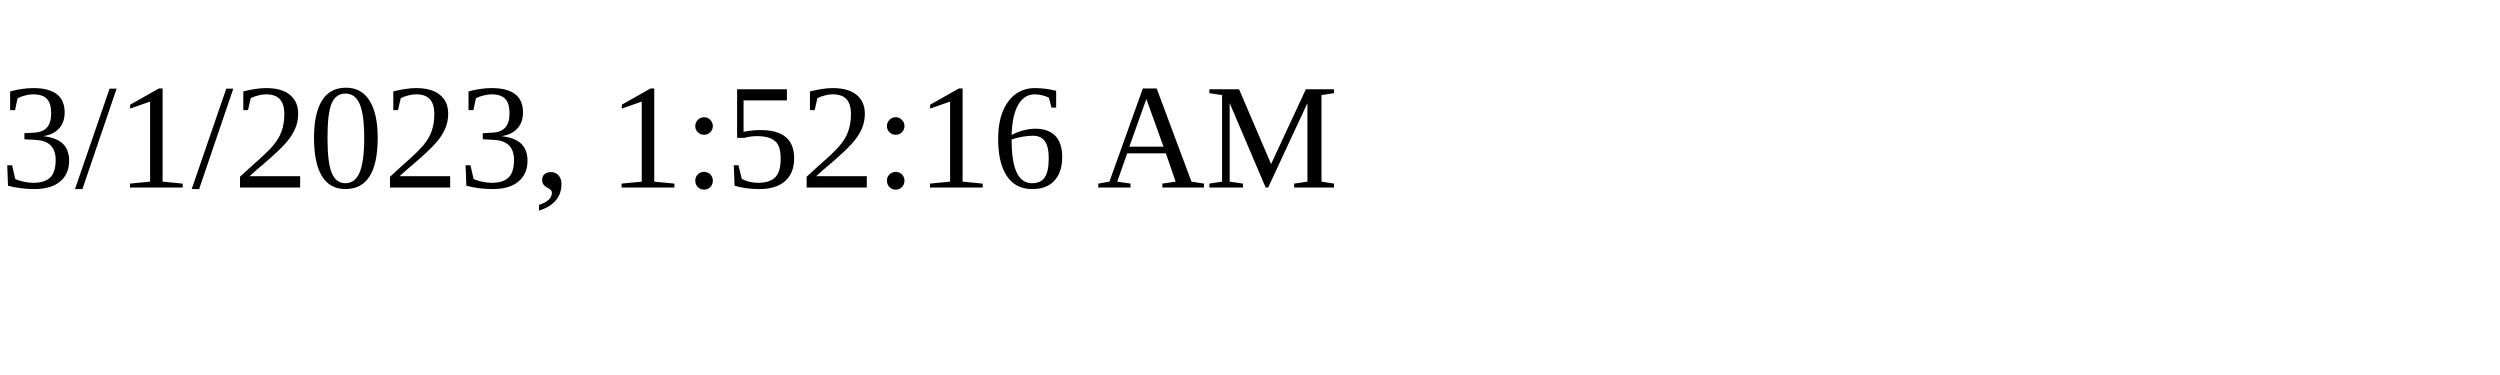
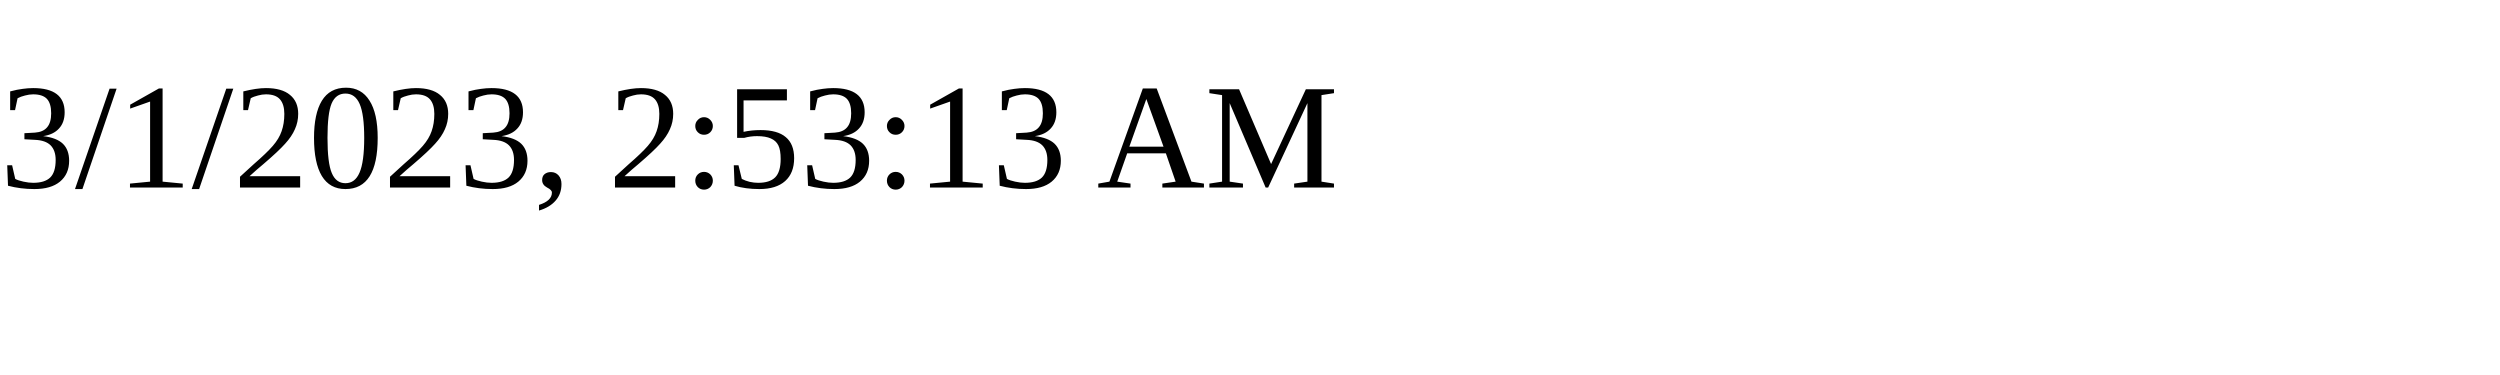
<svg xmlns="http://www.w3.org/2000/svg" height="30" width="200">
-   <text x="0" y="15">3/1/2023, 1:52:16 AM</text>
+   <text x="0" y="15">3/1/2023, 2:53:13 AM</text>
</svg>
